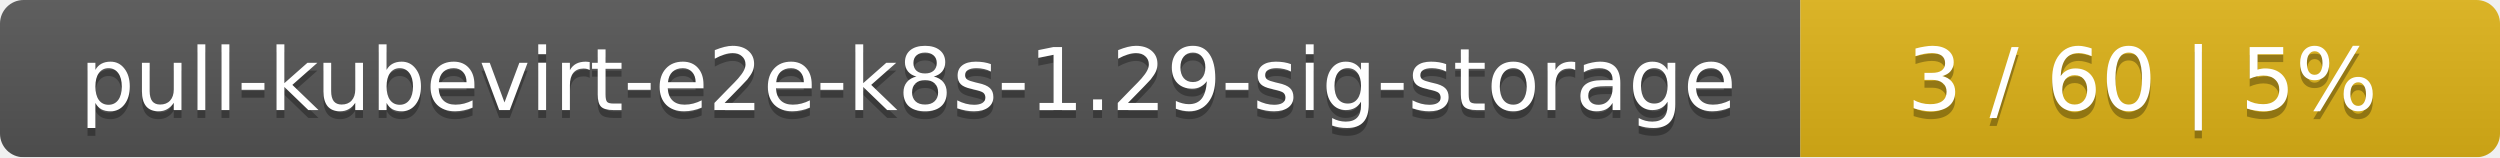
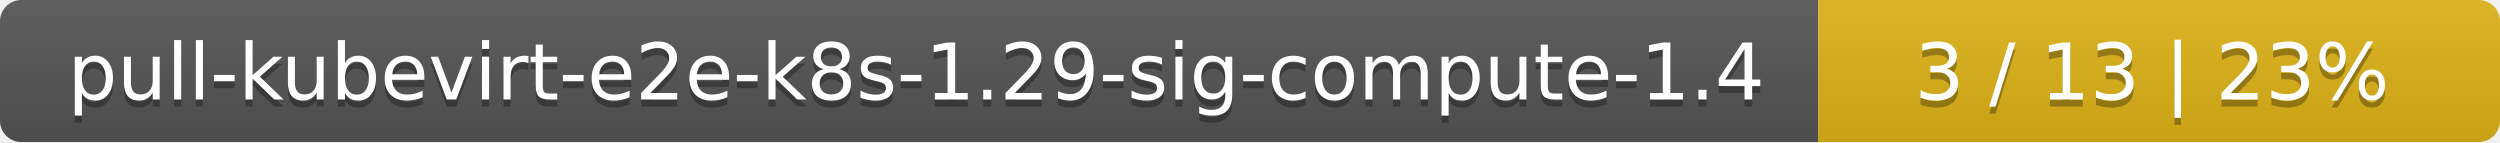
- <svg xmlns="http://www.w3.org/2000/svg" width="318" height="20">
+ <svg xmlns="http://www.w3.org/2000/svg" width="352" height="20">
  <linearGradient id="smooth" x2="0" y2="100%">
    <stop offset="0" stop-color="#bbb" stop-opacity=".1" />
    <stop offset="1" stop-opacity=".1" />
  </linearGradient>
  <mask id="round">
-     <rect width="318" height="20" rx="3" fill="#fff" />
+     <rect width="352" height="20" rx="3" fill="#fff" />
  </mask>
  <g mask="url(#round)">
-     <rect width="229" height="20" fill="#555" />
-     <rect x="229" width="89" height="20" fill="#dfb317" />
-     <rect width="318" height="20" fill="url(#smooth)" />
+     <rect width="256" height="20" fill="#555" />
+     <rect x="256" width="96" height="20" fill="#dfb317" />
+     <rect width="352" height="20" fill="url(#smooth)" />
  </g>
  <g fill="#fff" text-anchor="middle" font-family="DejaVu Sans,Verdana,Geneva,sans-serif" font-size="11">
-     <text x="115.5" y="15" fill="#010101" fill-opacity=".3">pull-kubevirt-e2e-k8s-1.29-sig-storage</text>
-     <text x="115.5" y="14">pull-kubevirt-e2e-k8s-1.29-sig-storage</text>
-     <text x="272.5" y="15" fill="#010101" fill-opacity=".3">3 / 60    |    5%</text>
-     <text x="272.5" y="14">3 / 60    |    5%</text>
+     <text x="129" y="15" fill="#010101" fill-opacity=".3">pull-kubevirt-e2e-k8s-1.29-sig-compute-1.4</text>
+     <text x="129" y="14">pull-kubevirt-e2e-k8s-1.29-sig-compute-1.4</text>
+     <text x="303" y="15" fill="#010101" fill-opacity=".3">3 / 13    |    23%</text>
+     <text x="303" y="14">3 / 13    |    23%</text>
  </g>
</svg>
